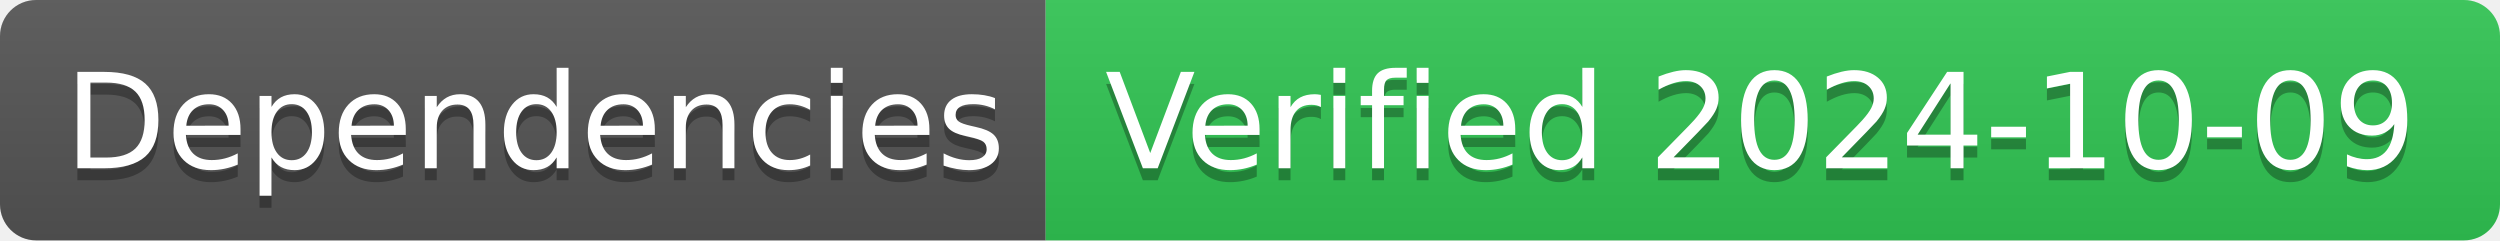
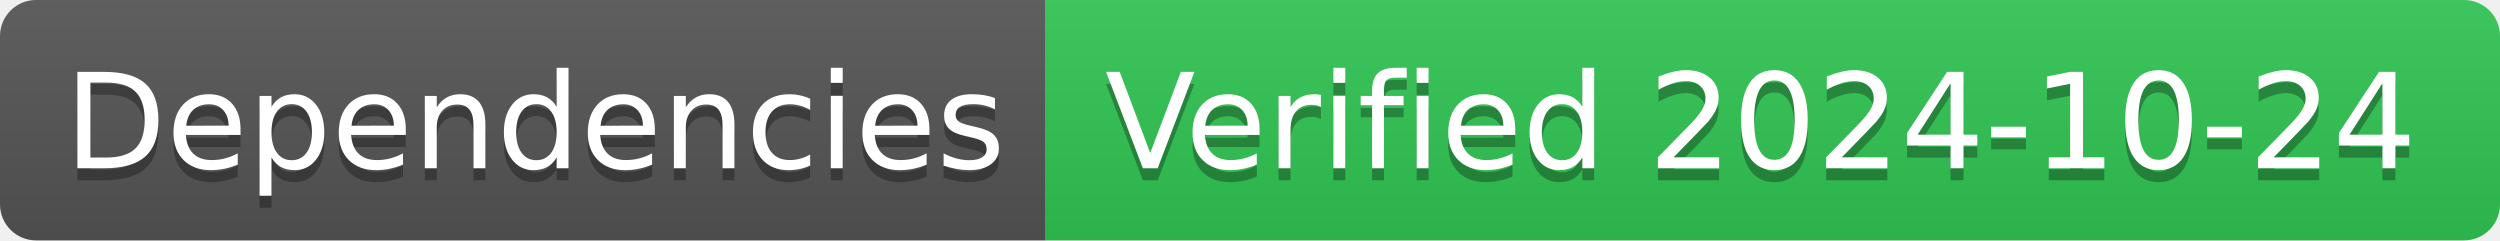
- <svg xmlns="http://www.w3.org/2000/svg" width="208" height="20" role="img" aria-label="Dependencies: Verified 2024-10-09">
+ <svg xmlns="http://www.w3.org/2000/svg" width="208" height="20" role="img" aria-label="Dependencies: Verified 2024-10-24">
  <linearGradient id="s" x2="0" y2="100%">
    <stop offset="0" stop-color="#bbb" stop-opacity=".1" />
    <stop offset="1" stop-opacity=".1" />
  </linearGradient>
  <clipPath id="r">
    <rect width="208" height="20" rx="3" fill="#fff" />
  </clipPath>
  <g clip-path="url(#r)">
    <rect width="87" height="20" fill="#555" />
    <rect x="87" width="121" height="20" fill="#31c653" />
    <rect width="208" height="20" fill="url(#s)" />
  </g>
  <g fill="#fff" text-anchor="middle" font-family="Verdana,Geneva,DejaVu Sans,sans-serif" text-rendering="geometricPrecision" font-size="110">
    <text aria-hidden="true" x="445" y="150" fill="#010101" fill-opacity=".3" transform="scale(.1)" textLength="770">Dependencies</text>
    <text x="445" y="140" transform="scale(.1)" fill="#fff" textLength="770">Dependencies</text>
-     <text aria-hidden="true" x="1465" y="150" fill="#010101" fill-opacity=".3" transform="scale(.1)" textLength="1110">Verified 2024-10-09</text>
-     <text x="1465" y="140" transform="scale(.1)" fill="#fff" textLength="1110">Verified 2024-10-09</text>
+     <text aria-hidden="true" x="1465" y="150" fill="#010101" fill-opacity=".3" transform="scale(.1)" textLength="1110">Verified 2024-10-24</text>
+     <text x="1465" y="140" transform="scale(.1)" fill="#fff" textLength="1110">Verified 2024-10-24</text>
  </g>
</svg>
